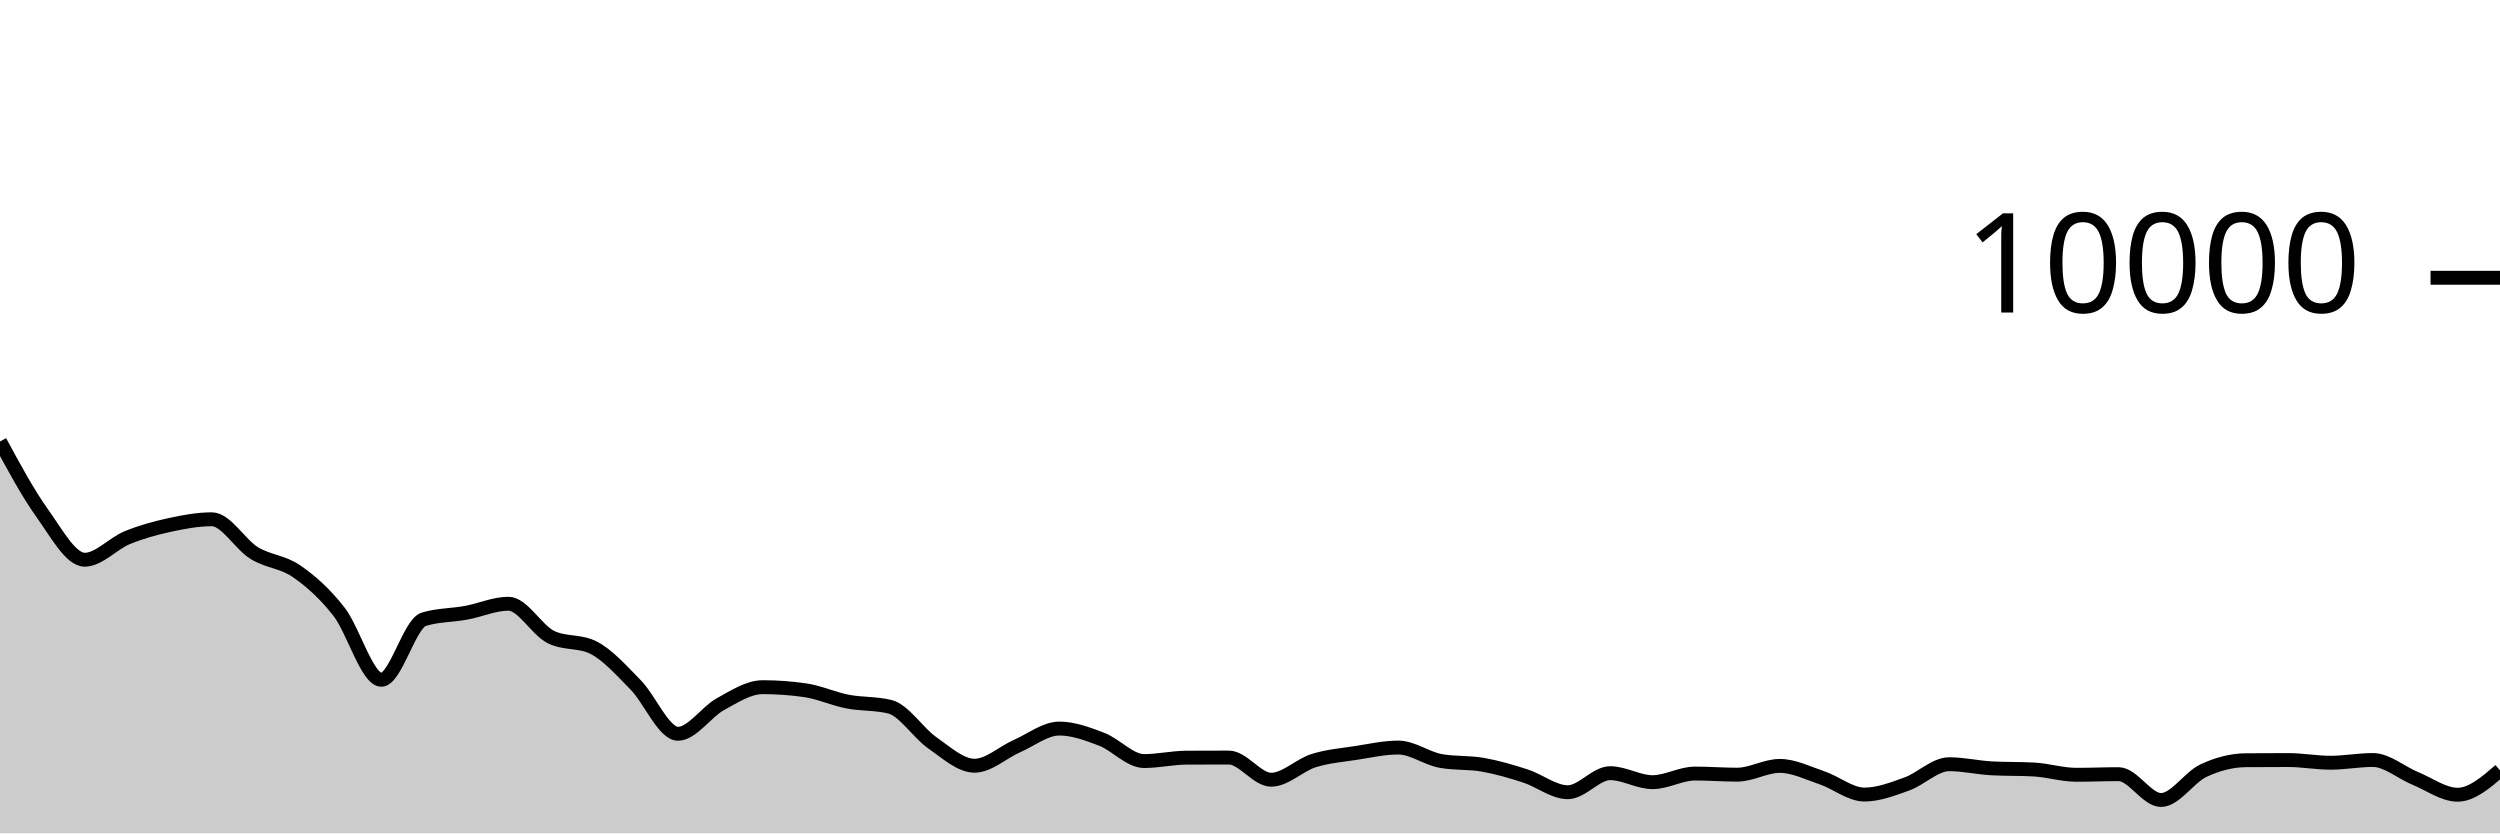
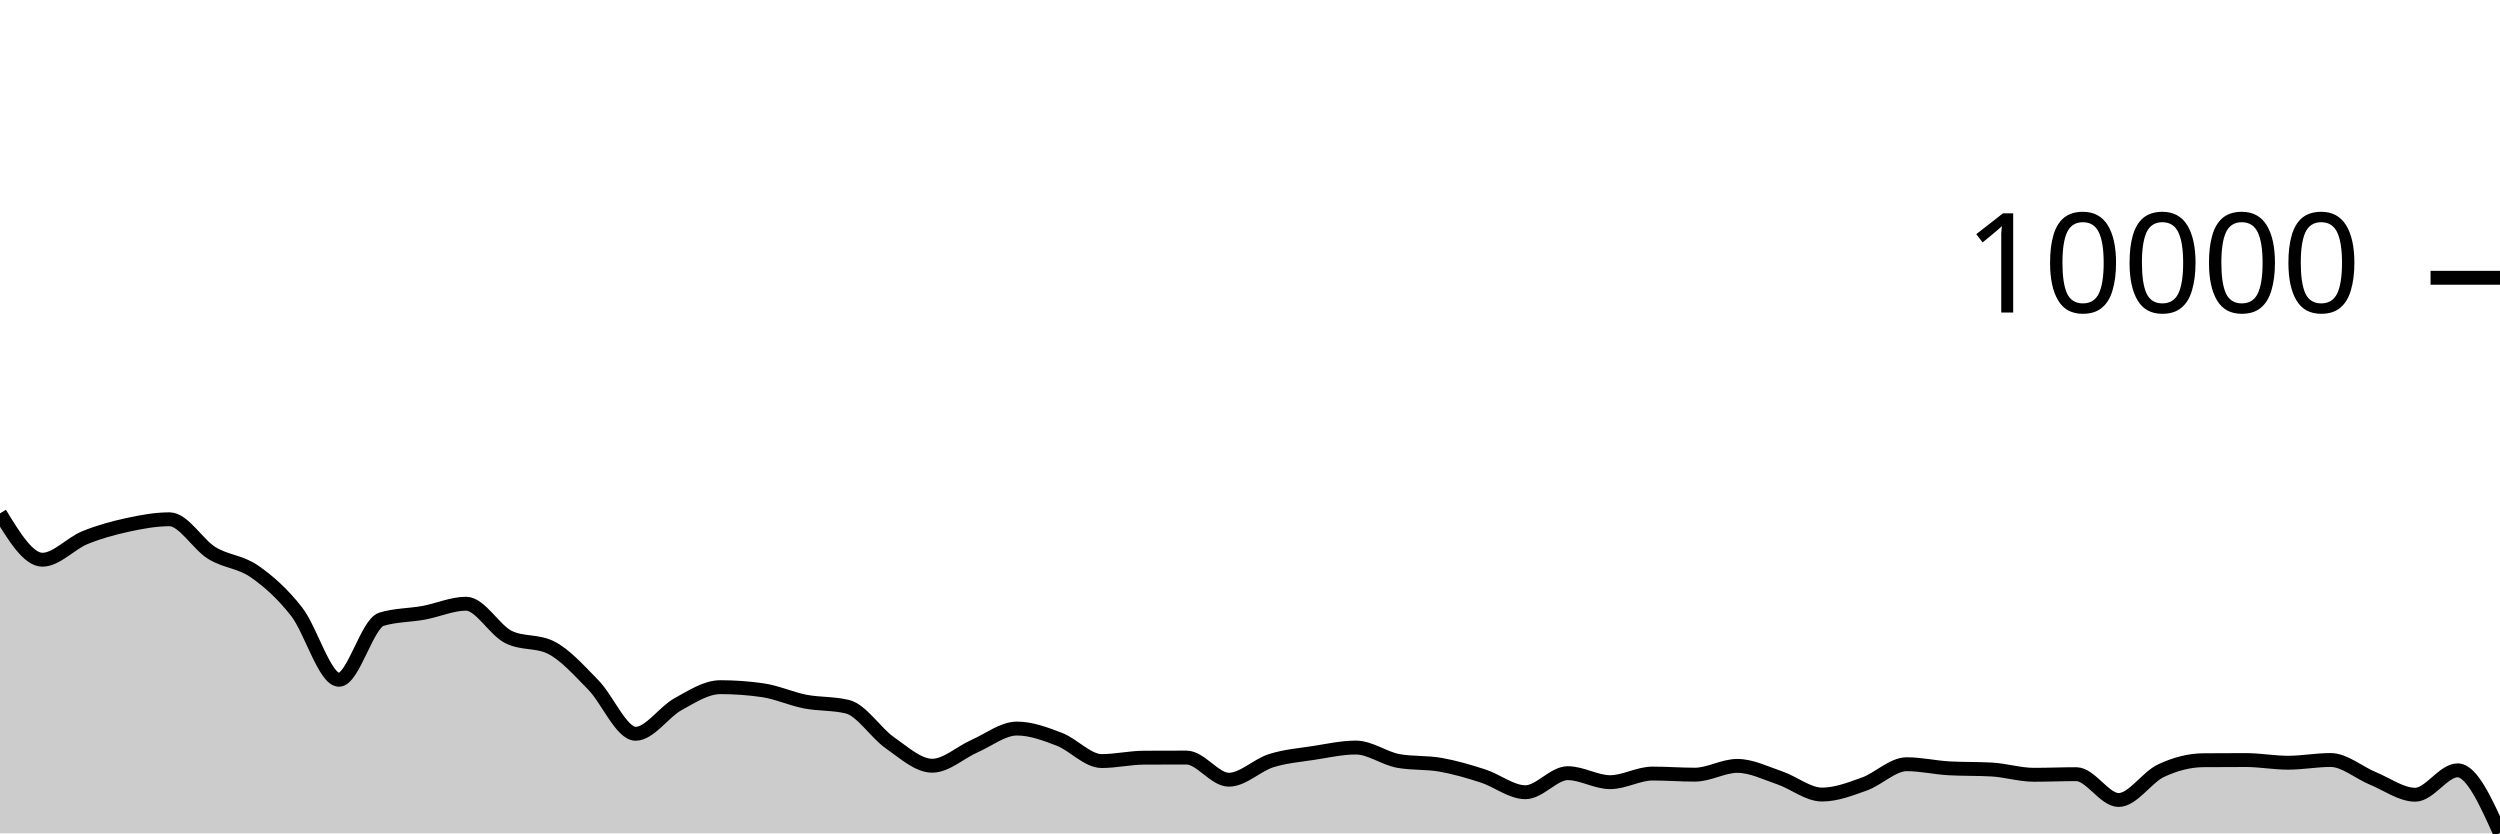
<svg xmlns="http://www.w3.org/2000/svg" viewBox="0 0 180 60">
  <g transform="translate(0,20)">
-     <path class="area" fill="rgba(0, 0, 0, 0.2)" d="M0,11.784C1.017,13.664,2.034,15.545,3.051,16.964C4.068,18.383,5.085,20.3,6.102,20.3C7.119,20.3,8.136,19.133,9.153,18.716C10.169,18.299,11.186,18.021,12.203,17.8C13.22,17.579,14.237,17.388,15.254,17.388C16.271,17.388,17.288,19.196,18.305,19.82C19.322,20.444,20.339,20.429,21.356,21.132C22.373,21.835,23.39,22.738,24.407,24.04C25.424,25.342,26.441,28.944,27.458,28.944C28.475,28.944,29.492,24.9,30.508,24.588C31.525,24.276,32.542,24.307,33.559,24.12C34.576,23.933,35.593,23.468,36.61,23.468C37.627,23.468,38.644,25.36,39.661,25.864C40.678,26.368,41.695,26.116,42.712,26.62C43.729,27.124,44.746,28.273,45.763,29.308C46.78,30.343,47.797,32.832,48.814,32.832C49.831,32.832,50.847,31.263,51.864,30.704C52.881,30.145,53.898,29.476,54.915,29.476C55.932,29.476,56.949,29.549,57.966,29.696C58.983,29.843,60,30.314,61.017,30.512C62.034,30.71,63.051,30.636,64.068,30.884C65.085,31.132,66.102,32.768,67.119,33.476C68.136,34.184,69.153,35.132,70.169,35.132C71.186,35.132,72.203,34.166,73.22,33.72C74.237,33.274,75.254,32.456,76.271,32.456C77.288,32.456,78.305,32.838,79.322,33.228C80.339,33.618,81.356,34.796,82.373,34.796C83.39,34.796,84.407,34.557,85.424,34.552C86.441,34.547,87.458,34.544,88.475,34.544C89.492,34.544,90.508,36.14,91.525,36.14C92.542,36.14,93.559,35.089,94.576,34.768C95.593,34.447,96.61,34.369,97.627,34.212C98.644,34.055,99.661,33.824,100.678,33.824C101.695,33.824,102.712,34.604,103.729,34.788C104.746,34.972,105.763,34.883,106.78,35.064C107.797,35.245,108.814,35.543,109.831,35.872C110.847,36.201,111.864,37.04,112.881,37.04C113.898,37.04,114.915,35.668,115.932,35.668C116.949,35.668,117.966,36.316,118.983,36.316C120,36.316,121.017,35.696,122.034,35.696C123.051,35.696,124.068,35.776,125.085,35.776C126.102,35.776,127.119,35.144,128.136,35.144C129.153,35.144,130.169,35.66,131.186,36.004C132.203,36.348,133.22,37.208,134.237,37.208C135.254,37.208,136.271,36.812,137.288,36.448C138.305,36.084,139.322,35.024,140.339,35.024C141.356,35.024,142.373,35.264,143.39,35.32C144.407,35.376,145.424,35.348,146.441,35.404C147.458,35.46,148.475,35.784,149.492,35.784C150.508,35.784,151.525,35.74,152.542,35.74C153.559,35.74,154.576,37.6,155.593,37.6C156.61,37.6,157.627,35.965,158.644,35.488C159.661,35.011,160.678,34.744,161.695,34.736C162.712,34.728,163.729,34.724,164.746,34.724C165.763,34.724,166.78,34.916,167.797,34.916C168.814,34.916,169.831,34.72,170.847,34.72C171.864,34.72,172.881,35.627,173.898,36.044C174.915,36.461,175.932,37.22,176.949,37.22C177.966,37.22,178.983,36.342,180,35.464L180,40C178.983,40,177.966,40,176.949,40C175.932,40,174.915,40,173.898,40C172.881,40,171.864,40,170.847,40C169.831,40,168.814,40,167.797,40C166.78,40,165.763,40,164.746,40C163.729,40,162.712,40,161.695,40C160.678,40,159.661,40,158.644,40C157.627,40,156.61,40,155.593,40C154.576,40,153.559,40,152.542,40C151.525,40,150.508,40,149.492,40C148.475,40,147.458,40,146.441,40C145.424,40,144.407,40,143.39,40C142.373,40,141.356,40,140.339,40C139.322,40,138.305,40,137.288,40C136.271,40,135.254,40,134.237,40C133.22,40,132.203,40,131.186,40C130.169,40,129.153,40,128.136,40C127.119,40,126.102,40,125.085,40C124.068,40,123.051,40,122.034,40C121.017,40,120,40,118.983,40C117.966,40,116.949,40,115.932,40C114.915,40,113.898,40,112.881,40C111.864,40,110.847,40,109.831,40C108.814,40,107.797,40,106.78,40C105.763,40,104.746,40,103.729,40C102.712,40,101.695,40,100.678,40C99.661,40,98.644,40,97.627,40C96.61,40,95.593,40,94.576,40C93.559,40,92.542,40,91.525,40C90.508,40,89.492,40,88.475,40C87.458,40,86.441,40,85.424,40C84.407,40,83.39,40,82.373,40C81.356,40,80.339,40,79.322,40C78.305,40,77.288,40,76.271,40C75.254,40,74.237,40,73.22,40C72.203,40,71.186,40,70.169,40C69.153,40,68.136,40,67.119,40C66.102,40,65.085,40,64.068,40C63.051,40,62.034,40,61.017,40C60,40,58.983,40,57.966,40C56.949,40,55.932,40,54.915,40C53.898,40,52.881,40,51.864,40C50.847,40,49.831,40,48.814,40C47.797,40,46.78,40,45.763,40C44.746,40,43.729,40,42.712,40C41.695,40,40.678,40,39.661,40C38.644,40,37.627,40,36.61,40C35.593,40,34.576,40,33.559,40C32.542,40,31.525,40,30.508,40C29.492,40,28.475,40,27.458,40C26.441,40,25.424,40,24.407,40C23.39,40,22.373,40,21.356,40C20.339,40,19.322,40,18.305,40C17.288,40,16.271,40,15.254,40C14.237,40,13.22,40,12.203,40C11.186,40,10.169,40,9.153,40C8.136,40,7.119,40,6.102,40C5.085,40,4.068,40,3.051,40C2.034,40,1.017,40,0,40Z" />
-     <path class="line" stroke="black" fill="none" d="M0,11.784C1.017,13.664,2.034,15.545,3.051,16.964C4.068,18.383,5.085,20.3,6.102,20.3C7.119,20.3,8.136,19.133,9.153,18.716C10.169,18.299,11.186,18.021,12.203,17.8C13.22,17.579,14.237,17.388,15.254,17.388C16.271,17.388,17.288,19.196,18.305,19.82C19.322,20.444,20.339,20.429,21.356,21.132C22.373,21.835,23.39,22.738,24.407,24.04C25.424,25.342,26.441,28.944,27.458,28.944C28.475,28.944,29.492,24.9,30.508,24.588C31.525,24.276,32.542,24.307,33.559,24.12C34.576,23.933,35.593,23.468,36.61,23.468C37.627,23.468,38.644,25.36,39.661,25.864C40.678,26.368,41.695,26.116,42.712,26.62C43.729,27.124,44.746,28.273,45.763,29.308C46.78,30.343,47.797,32.832,48.814,32.832C49.831,32.832,50.847,31.263,51.864,30.704C52.881,30.145,53.898,29.476,54.915,29.476C55.932,29.476,56.949,29.549,57.966,29.696C58.983,29.843,60,30.314,61.017,30.512C62.034,30.71,63.051,30.636,64.068,30.884C65.085,31.132,66.102,32.768,67.119,33.476C68.136,34.184,69.153,35.132,70.169,35.132C71.186,35.132,72.203,34.166,73.22,33.72C74.237,33.274,75.254,32.456,76.271,32.456C77.288,32.456,78.305,32.838,79.322,33.228C80.339,33.618,81.356,34.796,82.373,34.796C83.39,34.796,84.407,34.557,85.424,34.552C86.441,34.547,87.458,34.544,88.475,34.544C89.492,34.544,90.508,36.14,91.525,36.14C92.542,36.14,93.559,35.089,94.576,34.768C95.593,34.447,96.61,34.369,97.627,34.212C98.644,34.055,99.661,33.824,100.678,33.824C101.695,33.824,102.712,34.604,103.729,34.788C104.746,34.972,105.763,34.883,106.78,35.064C107.797,35.245,108.814,35.543,109.831,35.872C110.847,36.201,111.864,37.04,112.881,37.04C113.898,37.04,114.915,35.668,115.932,35.668C116.949,35.668,117.966,36.316,118.983,36.316C120,36.316,121.017,35.696,122.034,35.696C123.051,35.696,124.068,35.776,125.085,35.776C126.102,35.776,127.119,35.144,128.136,35.144C129.153,35.144,130.169,35.66,131.186,36.004C132.203,36.348,133.22,37.208,134.237,37.208C135.254,37.208,136.271,36.812,137.288,36.448C138.305,36.084,139.322,35.024,140.339,35.024C141.356,35.024,142.373,35.264,143.39,35.32C144.407,35.376,145.424,35.348,146.441,35.404C147.458,35.46,148.475,35.784,149.492,35.784C150.508,35.784,151.525,35.74,152.542,35.74C153.559,35.74,154.576,37.6,155.593,37.6C156.61,37.6,157.627,35.965,158.644,35.488C159.661,35.011,160.678,34.744,161.695,34.736C162.712,34.728,163.729,34.724,164.746,34.724C165.763,34.724,166.78,34.916,167.797,34.916C168.814,34.916,169.831,34.72,170.847,34.72C171.864,34.72,172.881,35.627,173.898,36.044C174.915,36.461,175.932,37.22,176.949,37.22C177.966,37.22,178.983,36.342,180,35.464" />
+     <path class="area" fill="rgba(0, 0, 0, 0.2)" d="M0,16.964C1.017,18.632,2.034,20.3,3.051,20.3C4.068,20.3,5.085,19.133,6.102,18.716C7.119,18.299,8.136,18.021,9.153,17.8C10.169,17.579,11.186,17.388,12.203,17.388C13.22,17.388,14.237,19.196,15.254,19.82C16.271,20.444,17.288,20.429,18.305,21.132C19.322,21.835,20.339,22.738,21.356,24.04C22.373,25.342,23.39,28.944,24.407,28.944C25.424,28.944,26.441,24.9,27.458,24.588C28.475,24.276,29.492,24.307,30.508,24.12C31.525,23.933,32.542,23.468,33.559,23.468C34.576,23.468,35.593,25.36,36.61,25.864C37.627,26.368,38.644,26.116,39.661,26.62C40.678,27.124,41.695,28.273,42.712,29.308C43.729,30.343,44.746,32.832,45.763,32.832C46.78,32.832,47.797,31.263,48.814,30.704C49.831,30.145,50.847,29.476,51.864,29.476C52.881,29.476,53.898,29.549,54.915,29.696C55.932,29.843,56.949,30.314,57.966,30.512C58.983,30.71,60,30.636,61.017,30.884C62.034,31.132,63.051,32.768,64.068,33.476C65.085,34.184,66.102,35.132,67.119,35.132C68.136,35.132,69.153,34.166,70.169,33.72C71.186,33.274,72.203,32.456,73.22,32.456C74.237,32.456,75.254,32.838,76.271,33.228C77.288,33.618,78.305,34.796,79.322,34.796C80.339,34.796,81.356,34.557,82.373,34.552C83.39,34.547,84.407,34.544,85.424,34.544C86.441,34.544,87.458,36.14,88.475,36.14C89.492,36.14,90.508,35.089,91.525,34.768C92.542,34.447,93.559,34.369,94.576,34.212C95.593,34.055,96.61,33.824,97.627,33.824C98.644,33.824,99.661,34.604,100.678,34.788C101.695,34.972,102.712,34.883,103.729,35.064C104.746,35.245,105.763,35.543,106.78,35.872C107.797,36.201,108.814,37.04,109.831,37.04C110.847,37.04,111.864,35.668,112.881,35.668C113.898,35.668,114.915,36.316,115.932,36.316C116.949,36.316,117.966,35.696,118.983,35.696C120,35.696,121.017,35.776,122.034,35.776C123.051,35.776,124.068,35.144,125.085,35.144C126.102,35.144,127.119,35.66,128.136,36.004C129.153,36.348,130.169,37.208,131.186,37.208C132.203,37.208,133.22,36.812,134.237,36.448C135.254,36.084,136.271,35.024,137.288,35.024C138.305,35.024,139.322,35.264,140.339,35.32C141.356,35.376,142.373,35.348,143.39,35.404C144.407,35.46,145.424,35.784,146.441,35.784C147.458,35.784,148.475,35.74,149.492,35.74C150.508,35.74,151.525,37.6,152.542,37.6C153.559,37.6,154.576,35.965,155.593,35.488C156.61,35.011,157.627,34.744,158.644,34.736C159.661,34.728,160.678,34.724,161.695,34.724C162.712,34.724,163.729,34.916,164.746,34.916C165.763,34.916,166.78,34.72,167.797,34.72C168.814,34.72,169.831,35.627,170.847,36.044C171.864,36.461,172.881,37.22,173.898,37.22C174.915,37.22,175.932,35.464,176.949,35.464C177.966,35.464,178.983,37.724,180,39.984L180,40C178.983,40,177.966,40,176.949,40C175.932,40,174.915,40,173.898,40C172.881,40,171.864,40,170.847,40C169.831,40,168.814,40,167.797,40C166.78,40,165.763,40,164.746,40C163.729,40,162.712,40,161.695,40C160.678,40,159.661,40,158.644,40C157.627,40,156.61,40,155.593,40C154.576,40,153.559,40,152.542,40C151.525,40,150.508,40,149.492,40C148.475,40,147.458,40,146.441,40C145.424,40,144.407,40,143.39,40C142.373,40,141.356,40,140.339,40C139.322,40,138.305,40,137.288,40C136.271,40,135.254,40,134.237,40C133.22,40,132.203,40,131.186,40C130.169,40,129.153,40,128.136,40C127.119,40,126.102,40,125.085,40C124.068,40,123.051,40,122.034,40C121.017,40,120,40,118.983,40C117.966,40,116.949,40,115.932,40C114.915,40,113.898,40,112.881,40C111.864,40,110.847,40,109.831,40C108.814,40,107.797,40,106.78,40C105.763,40,104.746,40,103.729,40C102.712,40,101.695,40,100.678,40C99.661,40,98.644,40,97.627,40C96.61,40,95.593,40,94.576,40C93.559,40,92.542,40,91.525,40C90.508,40,89.492,40,88.475,40C87.458,40,86.441,40,85.424,40C84.407,40,83.39,40,82.373,40C81.356,40,80.339,40,79.322,40C78.305,40,77.288,40,76.271,40C75.254,40,74.237,40,73.22,40C72.203,40,71.186,40,70.169,40C69.153,40,68.136,40,67.119,40C66.102,40,65.085,40,64.068,40C63.051,40,62.034,40,61.017,40C60,40,58.983,40,57.966,40C56.949,40,55.932,40,54.915,40C53.898,40,52.881,40,51.864,40C50.847,40,49.831,40,48.814,40C47.797,40,46.78,40,45.763,40C44.746,40,43.729,40,42.712,40C41.695,40,40.678,40,39.661,40C38.644,40,37.627,40,36.61,40C35.593,40,34.576,40,33.559,40C32.542,40,31.525,40,30.508,40C29.492,40,28.475,40,27.458,40C26.441,40,25.424,40,24.407,40C23.39,40,22.373,40,21.356,40C20.339,40,19.322,40,18.305,40C17.288,40,16.271,40,15.254,40C14.237,40,13.22,40,12.203,40C11.186,40,10.169,40,9.153,40C8.136,40,7.119,40,6.102,40C5.085,40,4.068,40,3.051,40C2.034,40,1.017,40,0,40Z" />
+     <path class="line" stroke="black" fill="none" d="M0,16.964C1.017,18.632,2.034,20.3,3.051,20.3C4.068,20.3,5.085,19.133,6.102,18.716C7.119,18.299,8.136,18.021,9.153,17.8C10.169,17.579,11.186,17.388,12.203,17.388C13.22,17.388,14.237,19.196,15.254,19.82C16.271,20.444,17.288,20.429,18.305,21.132C19.322,21.835,20.339,22.738,21.356,24.04C22.373,25.342,23.39,28.944,24.407,28.944C25.424,28.944,26.441,24.9,27.458,24.588C28.475,24.276,29.492,24.307,30.508,24.12C31.525,23.933,32.542,23.468,33.559,23.468C34.576,23.468,35.593,25.36,36.61,25.864C37.627,26.368,38.644,26.116,39.661,26.62C40.678,27.124,41.695,28.273,42.712,29.308C43.729,30.343,44.746,32.832,45.763,32.832C46.78,32.832,47.797,31.263,48.814,30.704C49.831,30.145,50.847,29.476,51.864,29.476C52.881,29.476,53.898,29.549,54.915,29.696C55.932,29.843,56.949,30.314,57.966,30.512C58.983,30.71,60,30.636,61.017,30.884C62.034,31.132,63.051,32.768,64.068,33.476C65.085,34.184,66.102,35.132,67.119,35.132C68.136,35.132,69.153,34.166,70.169,33.72C71.186,33.274,72.203,32.456,73.22,32.456C74.237,32.456,75.254,32.838,76.271,33.228C77.288,33.618,78.305,34.796,79.322,34.796C80.339,34.796,81.356,34.557,82.373,34.552C83.39,34.547,84.407,34.544,85.424,34.544C86.441,34.544,87.458,36.14,88.475,36.14C89.492,36.14,90.508,35.089,91.525,34.768C92.542,34.447,93.559,34.369,94.576,34.212C95.593,34.055,96.61,33.824,97.627,33.824C98.644,33.824,99.661,34.604,100.678,34.788C101.695,34.972,102.712,34.883,103.729,35.064C104.746,35.245,105.763,35.543,106.78,35.872C107.797,36.201,108.814,37.04,109.831,37.04C110.847,37.04,111.864,35.668,112.881,35.668C113.898,35.668,114.915,36.316,115.932,36.316C116.949,36.316,117.966,35.696,118.983,35.696C120,35.696,121.017,35.776,122.034,35.776C123.051,35.776,124.068,35.144,125.085,35.144C126.102,35.144,127.119,35.66,128.136,36.004C129.153,36.348,130.169,37.208,131.186,37.208C132.203,37.208,133.22,36.812,134.237,36.448C135.254,36.084,136.271,35.024,137.288,35.024C138.305,35.024,139.322,35.264,140.339,35.32C141.356,35.376,142.373,35.348,143.39,35.404C144.407,35.46,145.424,35.784,146.441,35.784C147.458,35.784,148.475,35.74,149.492,35.74C150.508,35.74,151.525,37.6,152.542,37.6C153.559,37.6,154.576,35.965,155.593,35.488C156.61,35.011,157.627,34.744,158.644,34.736C159.661,34.728,160.678,34.724,161.695,34.724C162.712,34.724,163.729,34.916,164.746,34.916C165.763,34.916,166.78,34.72,167.797,34.72C168.814,34.72,169.831,35.627,170.847,36.044C171.864,36.461,172.881,37.22,173.898,37.22C174.915,37.22,175.932,35.464,176.949,35.464C177.966,35.464,178.983,37.724,180,39.984" />
    <path class="axis-ceiling" stroke-width="1" stroke="black" fill="none" d="M175,0L180,0" />
    <text class="axis-ceiling-label" font-family="sans-serif" text-anchor="end" font-size="10px" x="170" y="2.5">10000</text>
  </g>
</svg>
